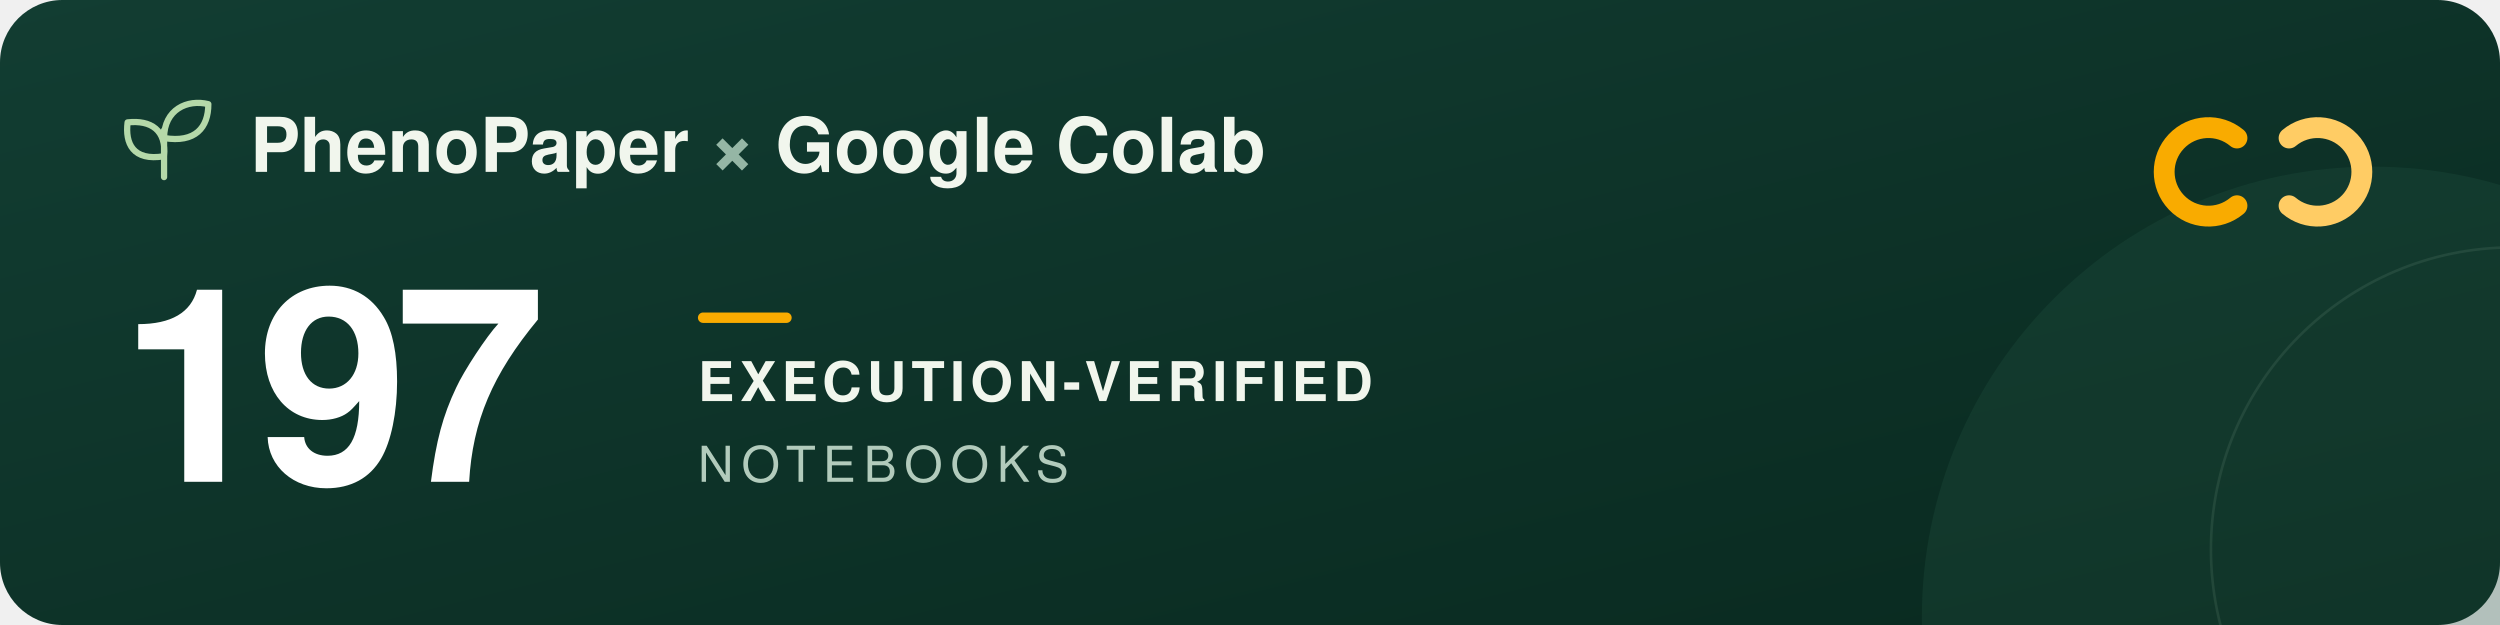
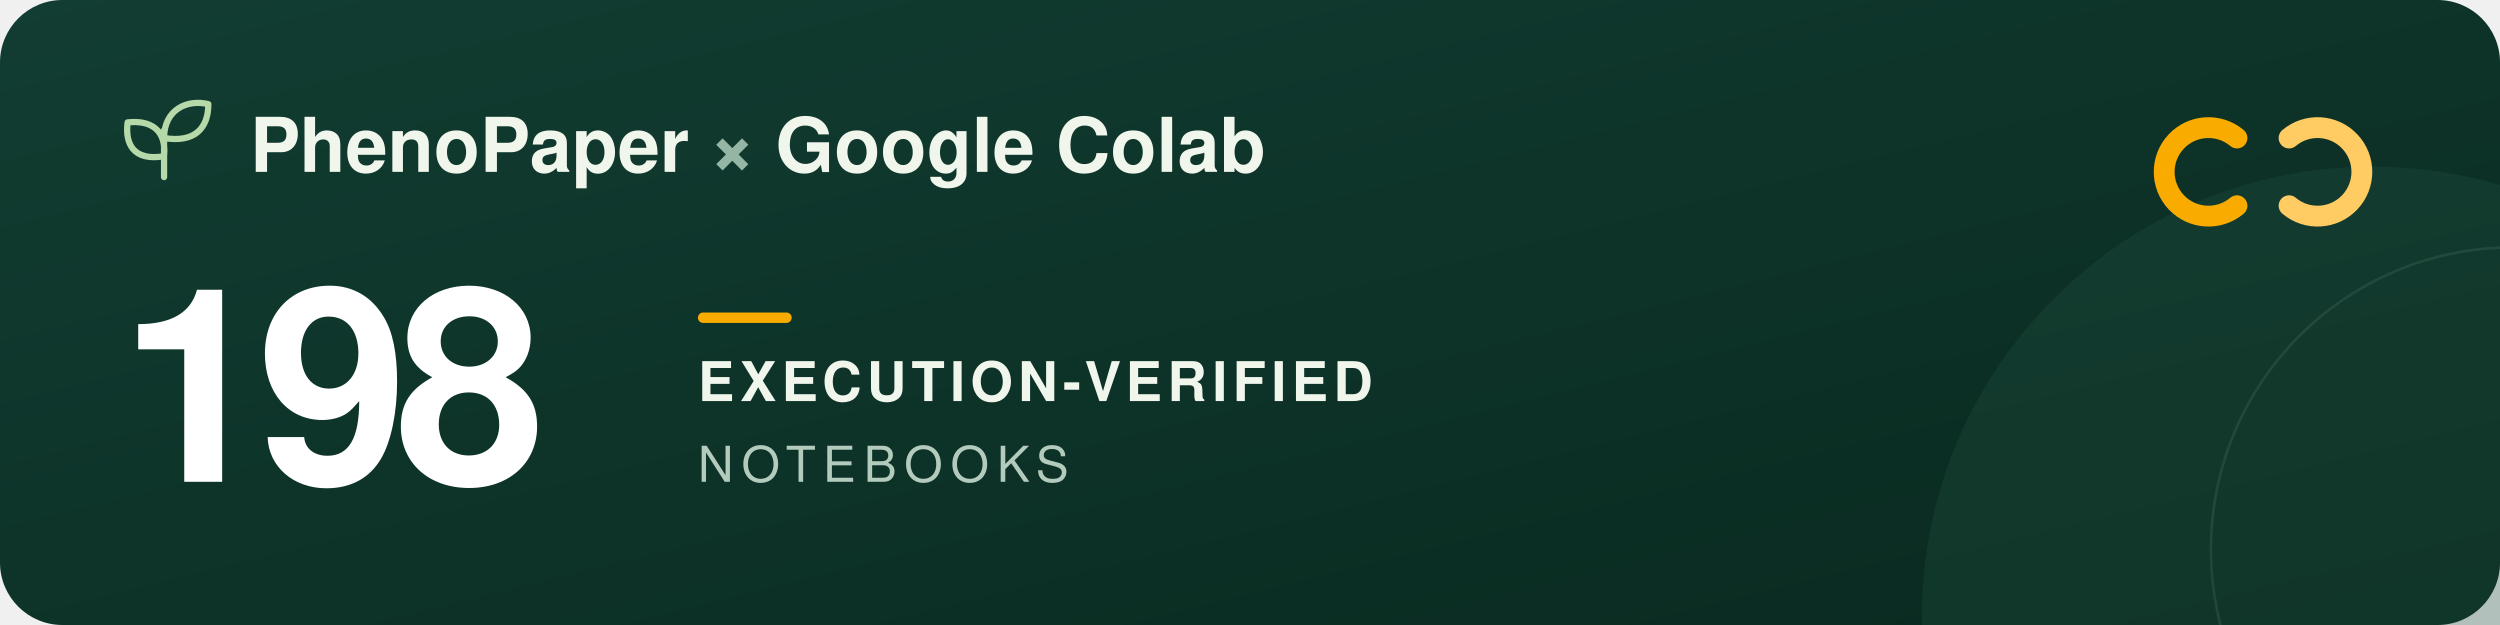
<svg xmlns="http://www.w3.org/2000/svg" width="960" height="240" viewBox="0 0 960 240" role="img" aria-labelledby="title description">
  <defs>
    <linearGradient id="forest" x2="1" y2="1">
      <stop stop-color="#123d32" />
      <stop offset="1" stop-color="#09291f" />
    </linearGradient>
  </defs>
  <rect width="960" height="240" rx="24" fill="url(#forest)" />
  <circle cx="911" cy="237" r="173" fill="#205240" opacity=".3" />
  <circle cx="965" cy="211" r="116" fill="none" stroke="#a5c6ad" stroke-opacity=".12" />
  <g transform="translate(48 39)" fill="none" stroke="#b5d9a9" stroke-width="2.4" stroke-linecap="round" stroke-linejoin="round">
    <path d="M15 29V11M15 21C3 23 0 16 1 8c9-1 15 3 14 13ZM15 14C15 3 24-1 32 1c0 9-5 15-17 13Z" />
  </g>
  <g font-family="-apple-system, BlinkMacSystemFont, 'Segoe UI', Helvetica, Arial, sans-serif">
    <text x="96" y="66" fill="#f1f6ed" font-size="29" font-weight="600">PhenoPaper <tspan fill="#95b6a5">×</tspan> Google Colab</text>
-     <text x="46" y="185" fill="#ffffff" font-size="104" font-weight="700" letter-spacing="-5">197</text>
+     <text x="46" y="185" fill="#ffffff" font-size="104" font-weight="700" letter-spacing="-5">198</text>
    <rect x="268" y="120" width="36" height="4" rx="2" fill="#f9ab00" />
    <text x="268" y="154" fill="#f1f6ed" font-size="21" font-weight="600" letter-spacing="2">EXECUTION-VERIFIED</text>
    <text x="268" y="185" fill="#b2cbbc" font-size="19" font-weight="500" letter-spacing="3">NOTEBOOKS</text>
  </g>
  <g transform="translate(832 44)" fill="none" stroke-width="8" stroke-linecap="round">
    <path d="M27 9a17 17 0 1 0 0 26" stroke="#f9ab00" />
    <path d="M47 9a17 17 0 1 1 0 26" stroke="#ffcc64" />
  </g>
</svg>
